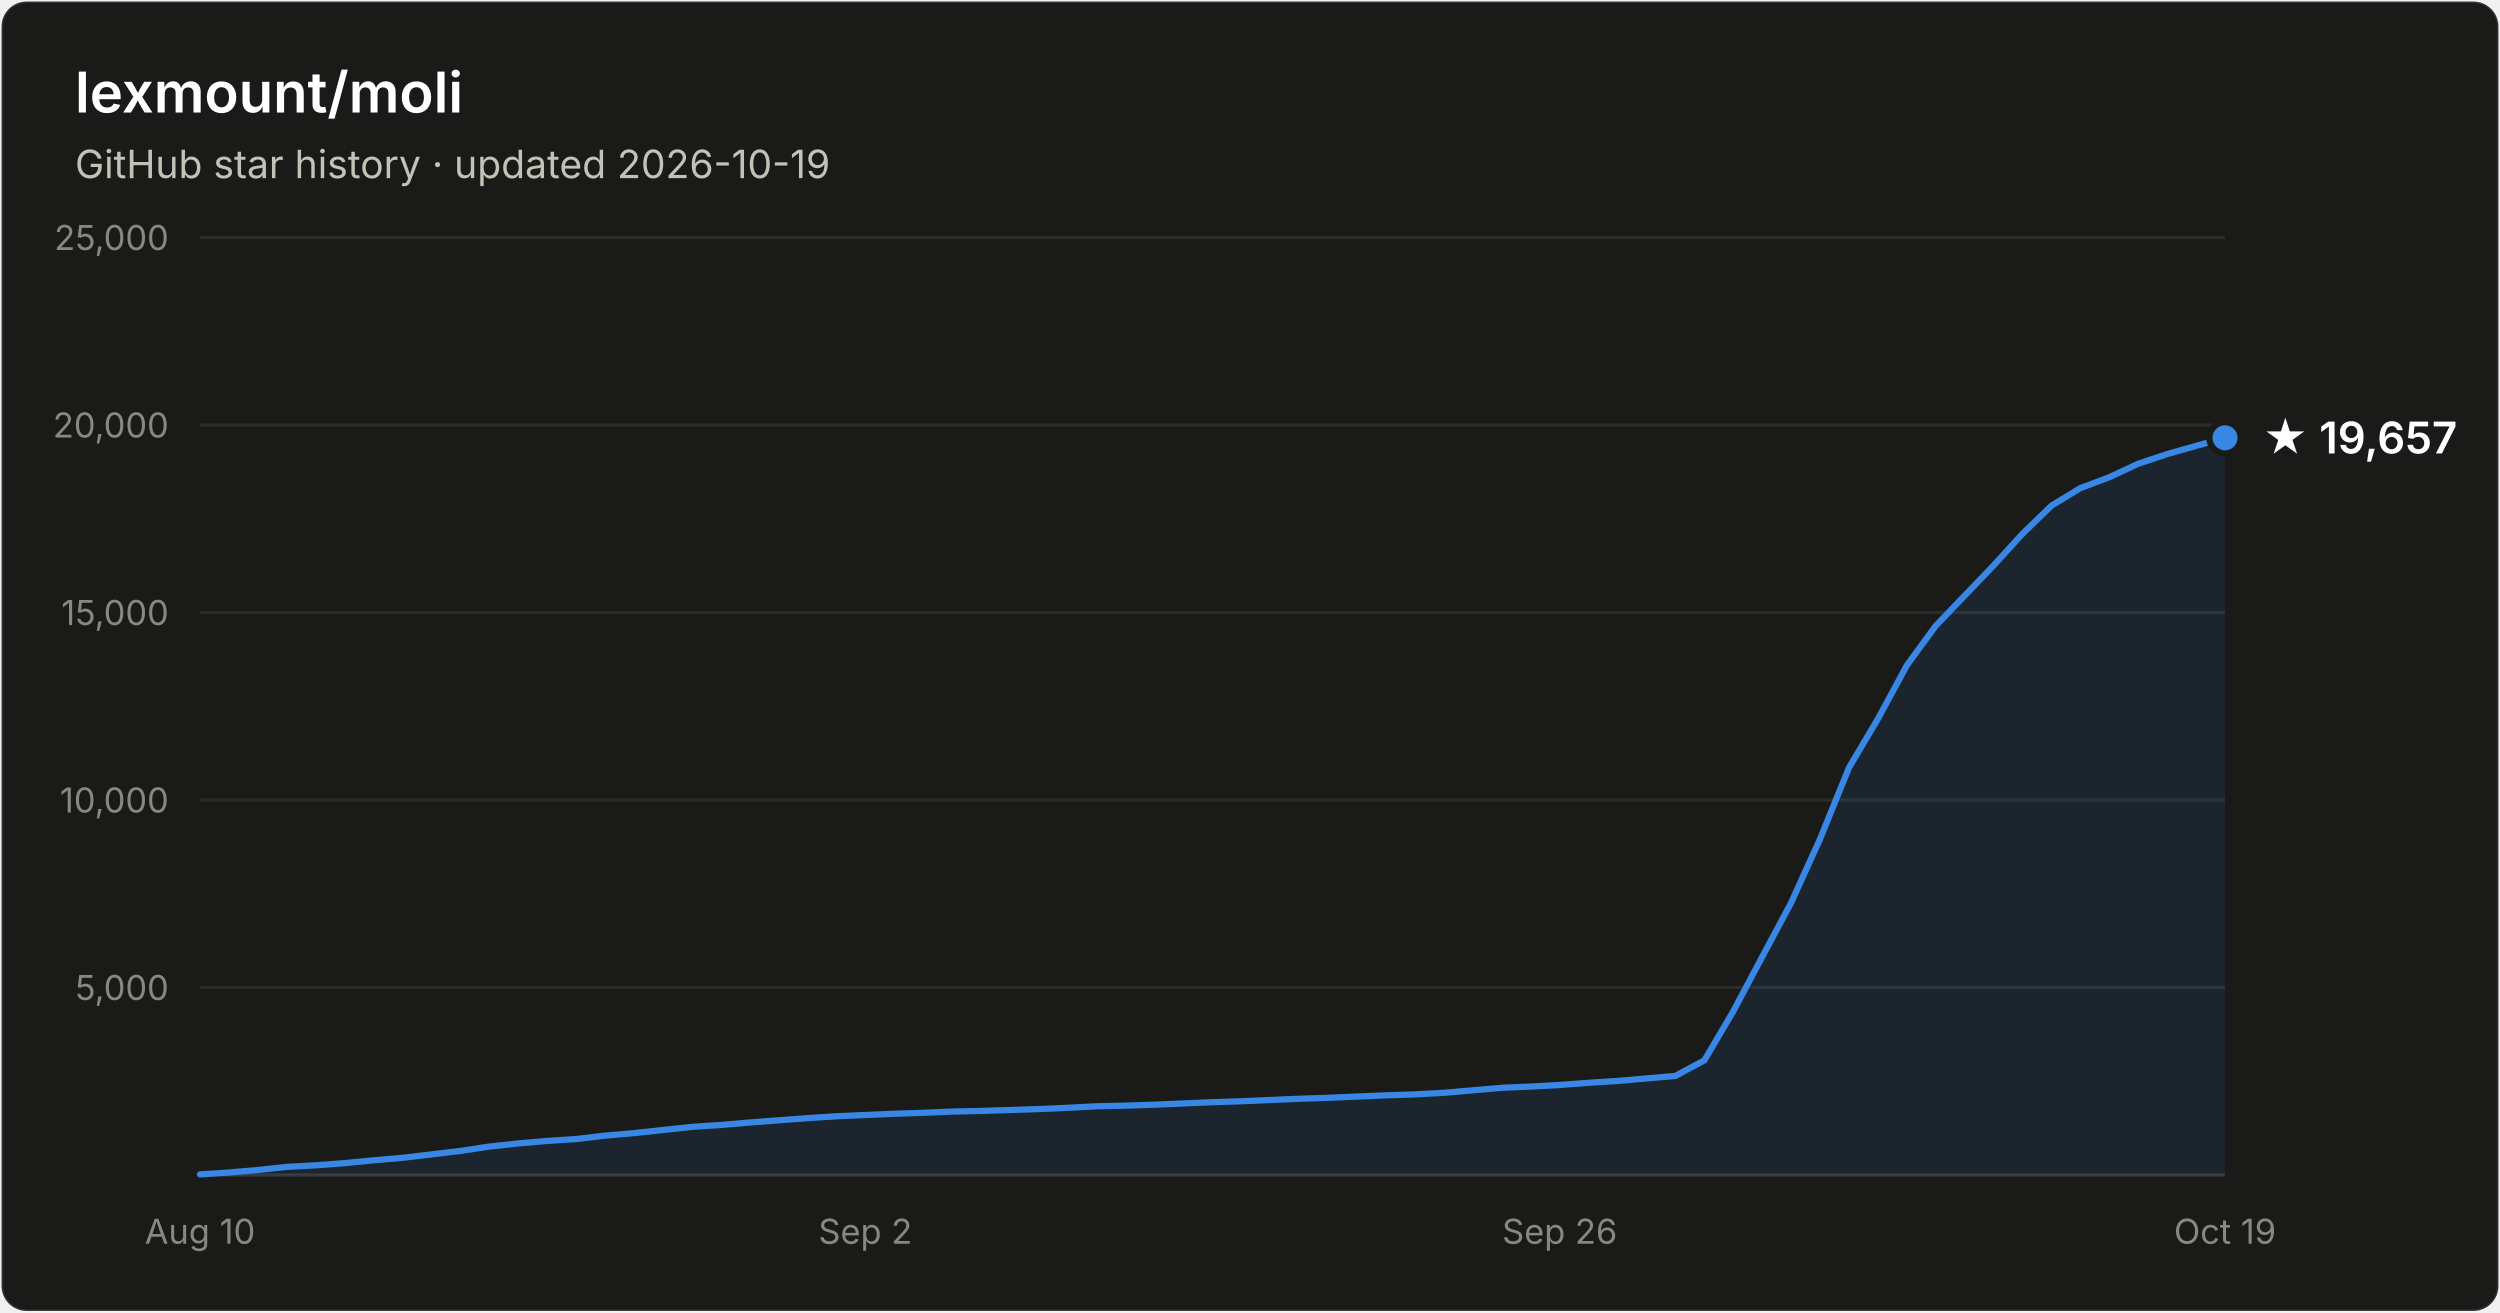
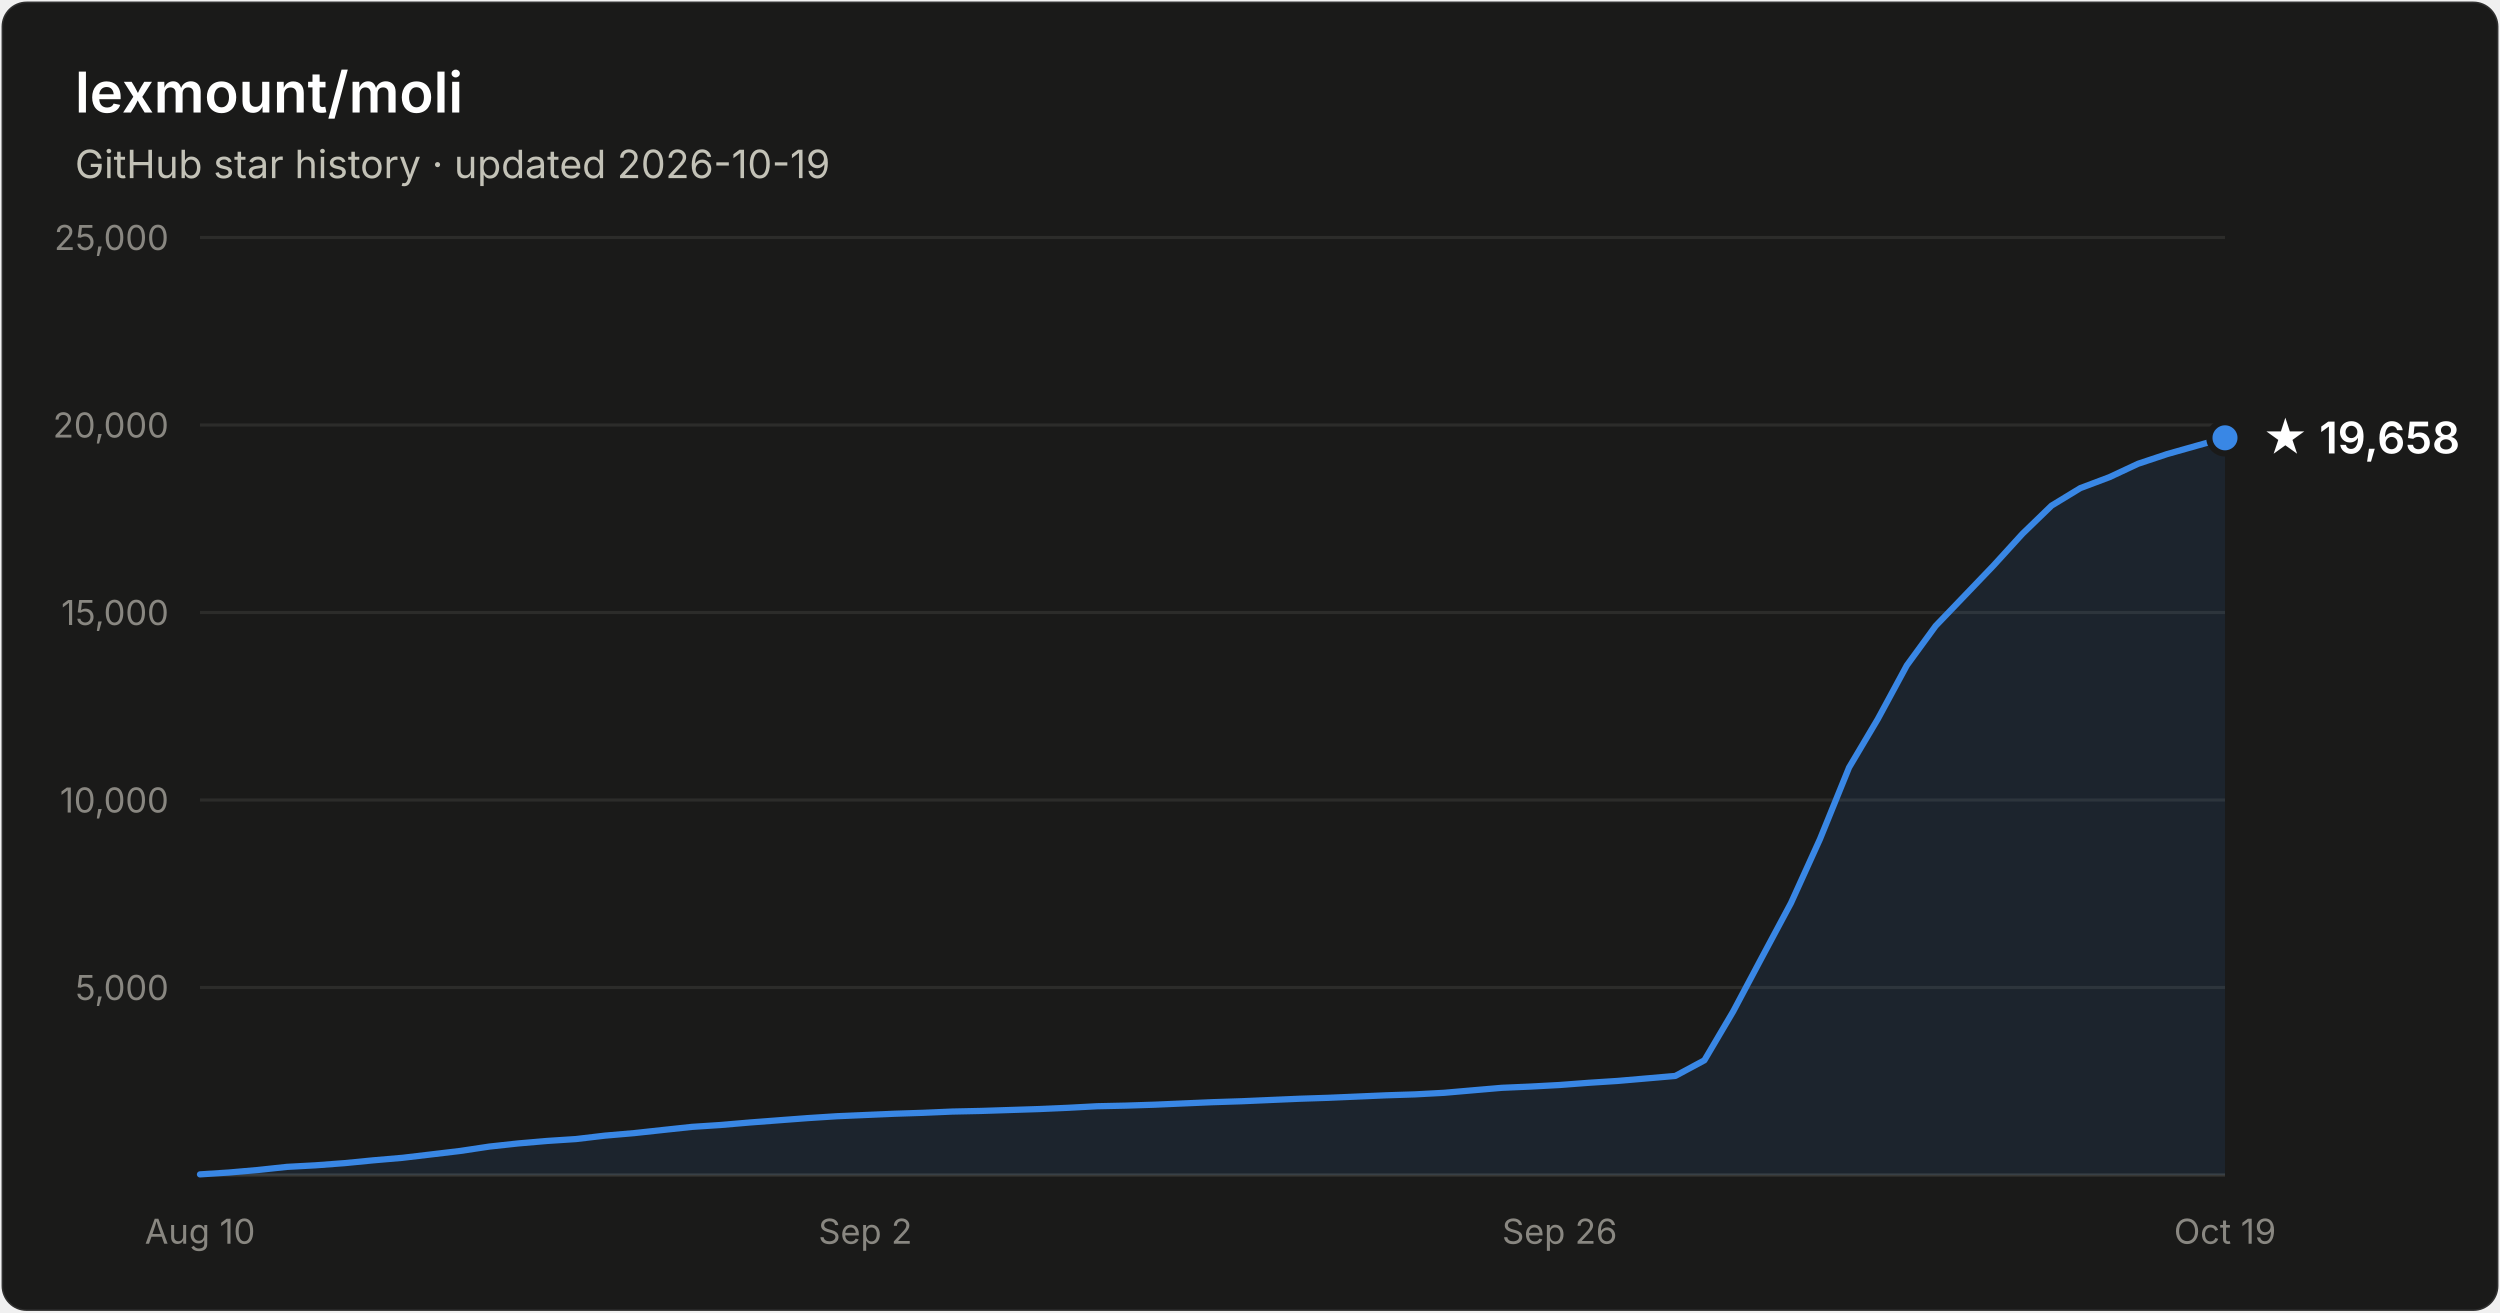
- <svg xmlns="http://www.w3.org/2000/svg" width="800" height="420" viewBox="0 0 800 420" font-family="system-ui, -apple-system, Segoe UI, sans-serif" role="img" aria-label="Star history of lexmount/moli: 19,657 stars as of 2026-10-19">
+ <svg xmlns="http://www.w3.org/2000/svg" width="800" height="420" viewBox="0 0 800 420" font-family="system-ui, -apple-system, Segoe UI, sans-serif" role="img" aria-label="Star history of lexmount/moli: 19,658 stars as of 2026-10-19">
  <rect x="0.5" y="0.5" width="799" height="419" rx="8" fill="#1a1a19" stroke="rgba(255,255,255,0.10)" />
  <text x="24" y="36" fill="#ffffff" font-size="18" font-weight="600">lexmount/moli</text>
  <text x="24" y="57" fill="#c3c2b7" font-size="12.5">GitHub star history · updated 2026-10-19</text>
  <line x1="64" y1="316.0" x2="712" y2="316.0" stroke="#2c2c2a" stroke-width="1" />
  <text x="54" y="320.0" text-anchor="end" fill="#898781" font-size="11" style="font-variant-numeric:tabular-nums">5,000</text>
  <line x1="64" y1="256.0" x2="712" y2="256.0" stroke="#2c2c2a" stroke-width="1" />
  <text x="54" y="260.0" text-anchor="end" fill="#898781" font-size="11" style="font-variant-numeric:tabular-nums">10,000</text>
  <line x1="64" y1="196.0" x2="712" y2="196.0" stroke="#2c2c2a" stroke-width="1" />
  <text x="54" y="200.0" text-anchor="end" fill="#898781" font-size="11" style="font-variant-numeric:tabular-nums">15,000</text>
  <line x1="64" y1="136.0" x2="712" y2="136.0" stroke="#2c2c2a" stroke-width="1" />
  <text x="54" y="140.0" text-anchor="end" fill="#898781" font-size="11" style="font-variant-numeric:tabular-nums">20,000</text>
  <line x1="64" y1="76.0" x2="712" y2="76.0" stroke="#2c2c2a" stroke-width="1" />
  <text x="54" y="80.0" text-anchor="end" fill="#898781" font-size="11" style="font-variant-numeric:tabular-nums">25,000</text>
  <line x1="64" y1="376" x2="712" y2="376" stroke="#383835" stroke-width="1" />
  <text x="64.0" y="398" text-anchor="middle" fill="#898781" font-size="11" style="font-variant-numeric:tabular-nums">Aug 10</text>
  <text x="276.9" y="398" text-anchor="middle" fill="#898781" font-size="11" style="font-variant-numeric:tabular-nums">Sep 2</text>
  <text x="499.1" y="398" text-anchor="middle" fill="#898781" font-size="11" style="font-variant-numeric:tabular-nums">Sep 26</text>
  <text x="712.0" y="398" text-anchor="middle" fill="#898781" font-size="11" style="font-variant-numeric:tabular-nums">Oct 19</text>
  <path d="M64.0 375.8 L73.3 375.2 L82.5 374.4 L91.8 373.4 L101.0 372.9 L110.3 372.2 L119.5 371.3 L128.8 370.5 L138.1 369.4 L147.3 368.3 L156.6 366.9 L165.8 365.9 L175.1 365.1 L184.3 364.5 L193.6 363.4 L202.9 362.6 L212.1 361.6 L221.4 360.6 L230.6 360.0 L239.9 359.2 L249.1 358.5 L258.4 357.8 L267.7 357.2 L276.9 356.8 L286.2 356.4 L295.4 356.1 L304.7 355.7 L313.9 355.5 L323.2 355.2 L332.5 354.9 L341.7 354.5 L351.0 354.0 L360.2 353.8 L369.5 353.5 L378.7 353.1 L388.0 352.7 L397.3 352.4 L406.5 352.0 L415.8 351.6 L425.0 351.3 L434.3 350.9 L443.5 350.5 L452.8 350.2 L462.1 349.7 L471.3 348.9 L480.6 348.1 L489.8 347.7 L499.1 347.2 L508.3 346.5 L517.6 345.9 L526.9 345.1 L536.1 344.3 L545.4 339.3 L554.6 323.7 L563.9 306.2 L573.1 289.0 L582.4 268.5 L591.7 245.6 L600.9 230.1 L610.2 212.9 L619.4 200.3 L628.7 190.6 L637.9 181.0 L647.2 170.8 L656.5 161.8 L665.7 156.2 L675.0 152.7 L684.2 148.4 L693.5 145.3 L702.7 142.7 L712.0 140.1 L712.0 376 L64.0 376 Z" fill="#3987e5" fill-opacity="0.1" />
  <path d="M64.0 375.8 L73.3 375.2 L82.5 374.4 L91.8 373.4 L101.0 372.9 L110.3 372.2 L119.5 371.3 L128.8 370.5 L138.1 369.4 L147.3 368.3 L156.6 366.9 L165.8 365.9 L175.1 365.1 L184.3 364.5 L193.6 363.4 L202.9 362.6 L212.1 361.6 L221.4 360.6 L230.6 360.0 L239.9 359.2 L249.1 358.5 L258.4 357.8 L267.7 357.2 L276.9 356.8 L286.2 356.4 L295.4 356.1 L304.7 355.7 L313.9 355.5 L323.2 355.2 L332.5 354.9 L341.7 354.5 L351.0 354.0 L360.2 353.8 L369.5 353.5 L378.7 353.1 L388.0 352.7 L397.3 352.4 L406.5 352.0 L415.8 351.6 L425.0 351.3 L434.3 350.9 L443.5 350.5 L452.8 350.2 L462.1 349.7 L471.3 348.9 L480.6 348.1 L489.8 347.7 L499.1 347.2 L508.3 346.5 L517.6 345.9 L526.9 345.1 L536.1 344.3 L545.4 339.3 L554.6 323.7 L563.9 306.2 L573.1 289.0 L582.4 268.5 L591.7 245.6 L600.9 230.1 L610.2 212.9 L619.4 200.3 L628.7 190.6 L637.9 181.0 L647.2 170.8 L656.5 161.8 L665.7 156.2 L675.0 152.7 L684.2 148.4 L693.5 145.3 L702.7 142.7 L712.0 140.1" fill="none" stroke="#3987e5" stroke-width="2" stroke-linejoin="round" stroke-linecap="round" />
  <circle cx="712.0" cy="140.1" r="5" fill="#3987e5" stroke="#1a1a19" stroke-width="2" />
-   <text x="724.0" y="145.1" fill="#ffffff" font-size="14" font-weight="600">★ 19,657</text>
+   <text x="724.0" y="145.1" fill="#ffffff" font-size="14" font-weight="600">★ 19,658</text>
</svg>
